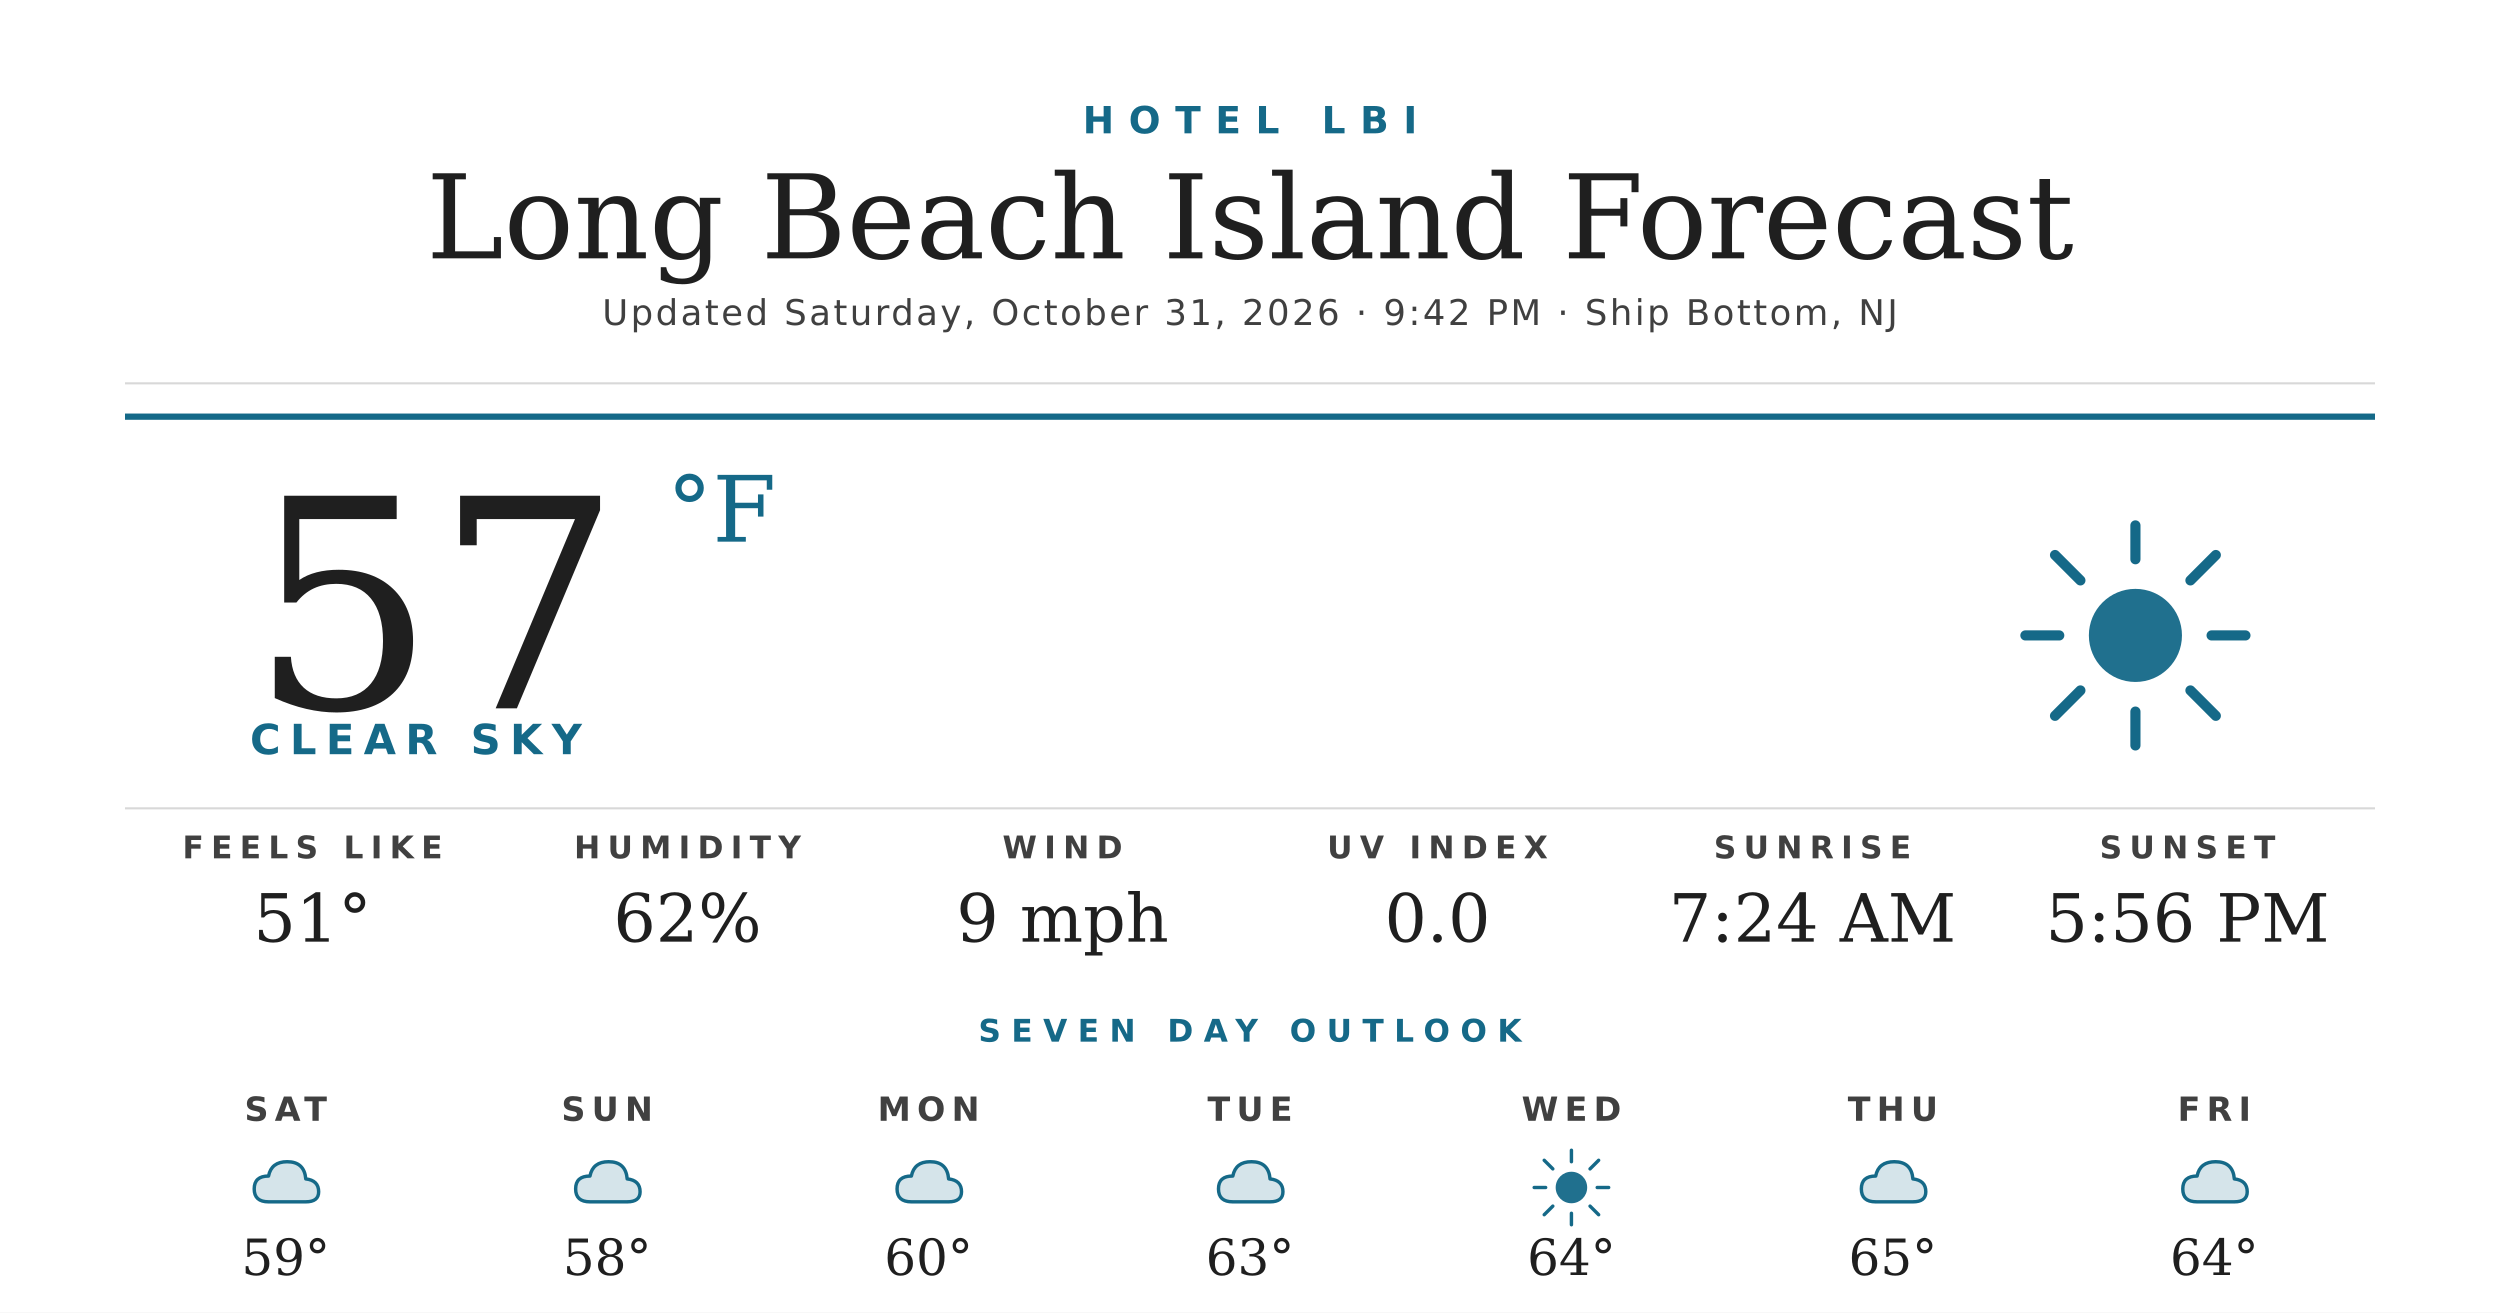
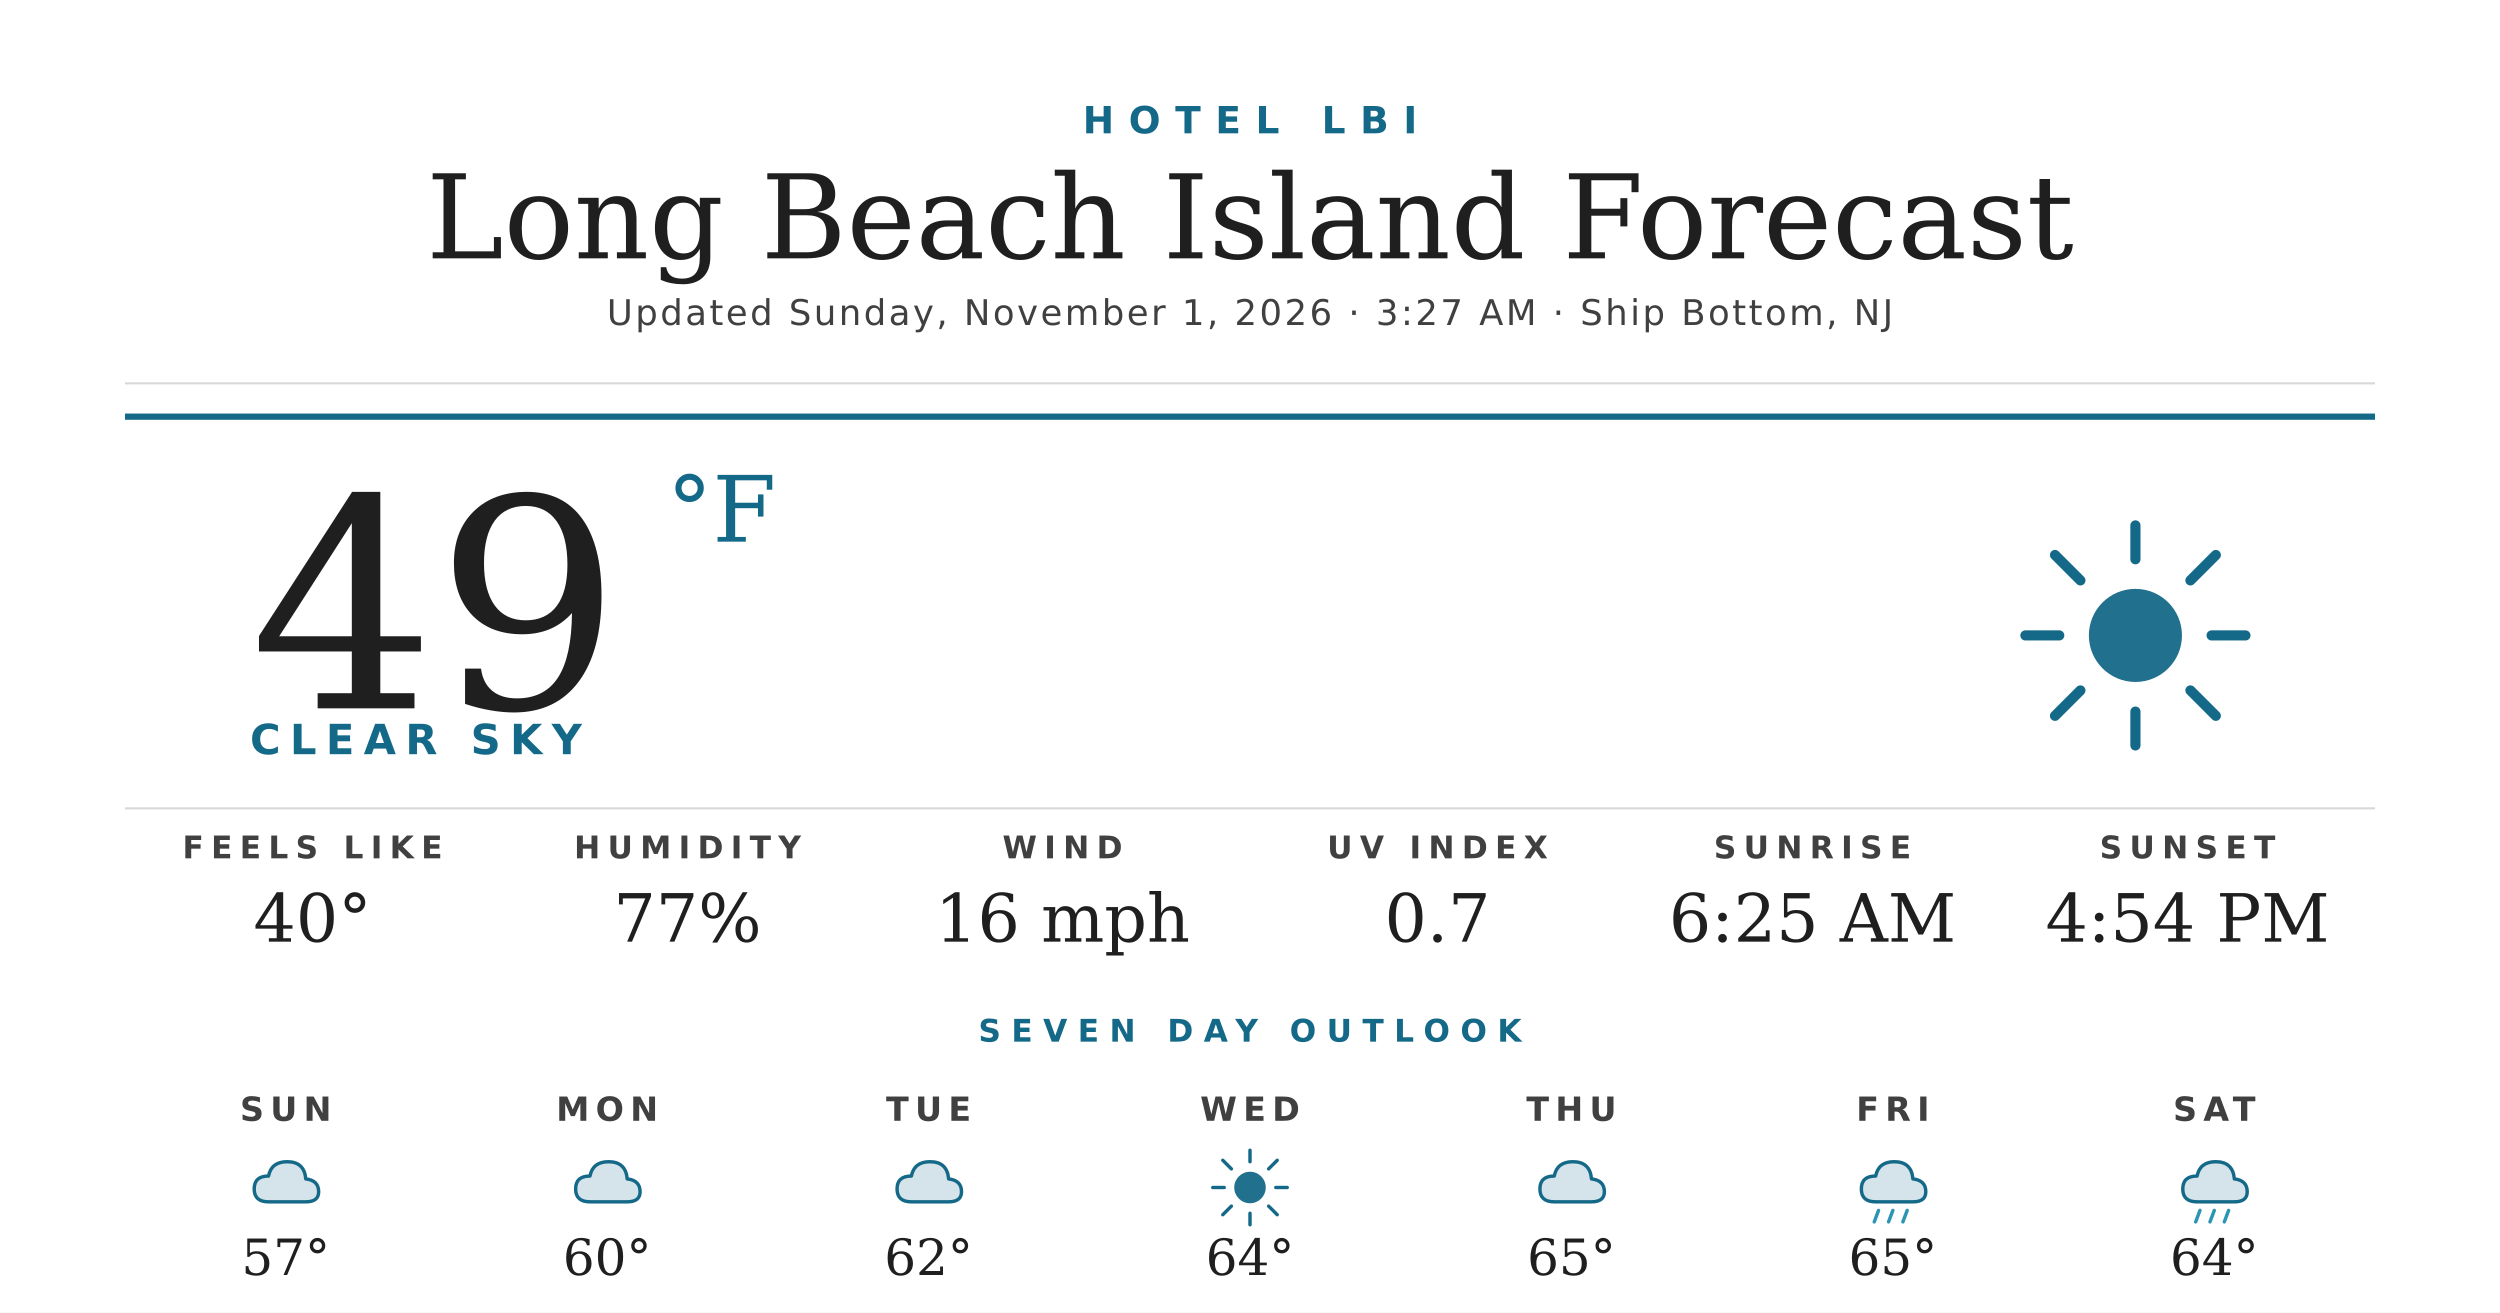
<svg xmlns="http://www.w3.org/2000/svg" width="1200" height="630" viewBox="0 0 1200 630">
  <rect width="1200" height="630" fill="#ffffff" />
  <text x="600" y="64" text-anchor="middle" font-family="'Montserrat Bold', 'Montserrat', 'DejaVu Sans', Helvetica, Arial, sans-serif" font-size="18" font-weight="700" fill="#156988" letter-spacing="7">HOTEL LBI</text>
  <text x="600" y="124" text-anchor="middle" font-family="'Prata', 'DejaVu Serif', Georgia, serif" font-size="56" fill="#1f1f1f">Long Beach Island Forecast</text>
-   <text x="600" y="156" text-anchor="middle" font-family="'Montserrat', 'DejaVu Sans', Helvetica, Arial, sans-serif" font-size="17" font-weight="500" fill="#404040" letter-spacing="1.2">Updated Saturday, October 31, 2026 · 9:42 PM · Ship Bottom, NJ</text>
+   <text x="600" y="156" text-anchor="middle" font-family="'Montserrat', 'DejaVu Sans', Helvetica, Arial, sans-serif" font-size="17" font-weight="500" fill="#404040" letter-spacing="1.2">Updated Sunday, November 1, 2026 · 3:27 AM · Ship Bottom, NJ</text>
  <line x1="60" y1="184" x2="1140" y2="184" stroke="#d8d8d8" stroke-width="1" />
  <line x1="60" y1="200" x2="1140" y2="200" stroke="#156988" stroke-width="3" />
-   <text x="120" y="340" font-family="'Prata', 'DejaVu Serif', Georgia, serif" font-size="140" fill="#1f1f1f">57</text>
+   <text x="120" y="340" font-family="'Prata', 'DejaVu Serif', Georgia, serif" font-size="140" fill="#1f1f1f">49</text>
  <text x="320" y="260" font-family="'Prata', 'DejaVu Serif', Georgia, serif" font-size="44" fill="#156988">°F</text>
  <text x="120" y="362" font-family="'Montserrat Bold', 'Montserrat', 'DejaVu Sans', Helvetica, Arial, sans-serif" font-size="20" font-weight="700" fill="#156988" letter-spacing="4.5">CLEAR SKY</text>
  <g transform="translate(960,240) scale(2.03125)">
    <circle cx="32" cy="32" r="11" fill="#156988" opacity="0.95" />
    <g stroke="#156988" stroke-width="2.4" stroke-linecap="round">
      <line x1="32" y1="6" x2="32" y2="14" />
      <line x1="32" y1="50" x2="32" y2="58" />
      <line x1="6" y1="32" x2="14" y2="32" />
      <line x1="50" y1="32" x2="58" y2="32" />
      <line x1="13" y1="13" x2="19" y2="19" />
      <line x1="45" y1="45" x2="51" y2="51" />
      <line x1="13" y1="51" x2="19" y2="45" />
      <line x1="45" y1="19" x2="51" y2="13" />
    </g>
  </g>
  <line x1="60" y1="388" x2="1140" y2="388" stroke="#d8d8d8" stroke-width="1" />
  <text x="150" y="412" text-anchor="middle" font-family="'Montserrat Bold', 'Montserrat', 'DejaVu Sans', Helvetica, Arial, sans-serif" font-size="15" font-weight="700" fill="#404040" letter-spacing="3.5">FEELS LIKE</text>
-   <text x="150" y="452" text-anchor="middle" font-family="'Prata', 'DejaVu Serif', Georgia, serif" font-size="32" fill="#1f1f1f">51°</text>
+   <text x="150" y="452" text-anchor="middle" font-family="'Prata', 'DejaVu Serif', Georgia, serif" font-size="32" fill="#1f1f1f">40°</text>
  <text x="330" y="412" text-anchor="middle" font-family="'Montserrat Bold', 'Montserrat', 'DejaVu Sans', Helvetica, Arial, sans-serif" font-size="15" font-weight="700" fill="#404040" letter-spacing="3.5">HUMIDITY</text>
-   <text x="330" y="452" text-anchor="middle" font-family="'Prata', 'DejaVu Serif', Georgia, serif" font-size="32" fill="#1f1f1f">62%</text>
+   <text x="330" y="452" text-anchor="middle" font-family="'Prata', 'DejaVu Serif', Georgia, serif" font-size="32" fill="#1f1f1f">77%</text>
  <text x="510" y="412" text-anchor="middle" font-family="'Montserrat Bold', 'Montserrat', 'DejaVu Sans', Helvetica, Arial, sans-serif" font-size="15" font-weight="700" fill="#404040" letter-spacing="3.5">WIND</text>
-   <text x="510" y="452" text-anchor="middle" font-family="'Prata', 'DejaVu Serif', Georgia, serif" font-size="32" fill="#1f1f1f">9 mph</text>
+   <text x="510" y="452" text-anchor="middle" font-family="'Prata', 'DejaVu Serif', Georgia, serif" font-size="32" fill="#1f1f1f">16 mph</text>
  <text x="690" y="412" text-anchor="middle" font-family="'Montserrat Bold', 'Montserrat', 'DejaVu Sans', Helvetica, Arial, sans-serif" font-size="15" font-weight="700" fill="#404040" letter-spacing="3.5">UV INDEX</text>
-   <text x="690" y="452" text-anchor="middle" font-family="'Prata', 'DejaVu Serif', Georgia, serif" font-size="32" fill="#1f1f1f">0.0</text>
+   <text x="690" y="452" text-anchor="middle" font-family="'Prata', 'DejaVu Serif', Georgia, serif" font-size="32" fill="#1f1f1f">0.7</text>
  <text x="870" y="412" text-anchor="middle" font-family="'Montserrat Bold', 'Montserrat', 'DejaVu Sans', Helvetica, Arial, sans-serif" font-size="15" font-weight="700" fill="#404040" letter-spacing="3.5">SUNRISE</text>
-   <text x="870" y="452" text-anchor="middle" font-family="'Prata', 'DejaVu Serif', Georgia, serif" font-size="32" fill="#1f1f1f">7:24 AM</text>
+   <text x="870" y="452" text-anchor="middle" font-family="'Prata', 'DejaVu Serif', Georgia, serif" font-size="32" fill="#1f1f1f">6:25 AM</text>
  <text x="1050" y="412" text-anchor="middle" font-family="'Montserrat Bold', 'Montserrat', 'DejaVu Sans', Helvetica, Arial, sans-serif" font-size="15" font-weight="700" fill="#404040" letter-spacing="3.5">SUNSET</text>
-   <text x="1050" y="452" text-anchor="middle" font-family="'Prata', 'DejaVu Serif', Georgia, serif" font-size="32" fill="#1f1f1f">5:56 PM</text>
+   <text x="1050" y="452" text-anchor="middle" font-family="'Prata', 'DejaVu Serif', Georgia, serif" font-size="32" fill="#1f1f1f">4:54 PM</text>
  <text x="600" y="500" text-anchor="middle" font-family="'Montserrat Bold', 'Montserrat', 'DejaVu Sans', Helvetica, Arial, sans-serif" font-size="15" font-weight="700" fill="#156988" letter-spacing="5">SEVEN DAY OUTLOOK</text>
-   <text x="137.143" y="538" text-anchor="middle" font-family="'Montserrat Bold', 'Montserrat', 'DejaVu Sans', Helvetica, Arial, sans-serif" font-size="16" font-weight="700" fill="#404040" letter-spacing="3">SAT</text>
+   <text x="137.143" y="538" text-anchor="middle" font-family="'Montserrat Bold', 'Montserrat', 'DejaVu Sans', Helvetica, Arial, sans-serif" font-size="16" font-weight="700" fill="#404040" letter-spacing="3">SUN</text>
  <g transform="translate(115.1429,548) scale(0.6875)">
    <path d="M20 42 Q10 42 10 33 Q10 24 20 24 Q22 14 33 14 Q45 14 46 26 Q55 27 55 35 Q55 42 46 42 Z" fill="#156988" opacity="0.18" />
    <path d="M20 42 Q10 42 10 33 Q10 24 20 24 Q22 14 33 14 Q45 14 46 26 Q55 27 55 35 Q55 42 46 42 Z" fill="none" stroke="#156988" stroke-width="2.4" stroke-linejoin="round" />
  </g>
-   <text x="137.143" y="612" text-anchor="middle" font-family="'Prata', 'DejaVu Serif', Georgia, serif" font-size="24" fill="#1f1f1f">59°</text>
-   <text x="291.429" y="538" text-anchor="middle" font-family="'Montserrat Bold', 'Montserrat', 'DejaVu Sans', Helvetica, Arial, sans-serif" font-size="16" font-weight="700" fill="#404040" letter-spacing="3">SUN</text>
+   <text x="137.143" y="612" text-anchor="middle" font-family="'Prata', 'DejaVu Serif', Georgia, serif" font-size="24" fill="#1f1f1f">57°</text>
+   <text x="291.429" y="538" text-anchor="middle" font-family="'Montserrat Bold', 'Montserrat', 'DejaVu Sans', Helvetica, Arial, sans-serif" font-size="16" font-weight="700" fill="#404040" letter-spacing="3">MON</text>
  <g transform="translate(269.4286,548) scale(0.6875)">
    <path d="M20 42 Q10 42 10 33 Q10 24 20 24 Q22 14 33 14 Q45 14 46 26 Q55 27 55 35 Q55 42 46 42 Z" fill="#156988" opacity="0.18" />
    <path d="M20 42 Q10 42 10 33 Q10 24 20 24 Q22 14 33 14 Q45 14 46 26 Q55 27 55 35 Q55 42 46 42 Z" fill="none" stroke="#156988" stroke-width="2.4" stroke-linejoin="round" />
  </g>
-   <text x="291.429" y="612" text-anchor="middle" font-family="'Prata', 'DejaVu Serif', Georgia, serif" font-size="24" fill="#1f1f1f">58°</text>
-   <text x="445.714" y="538" text-anchor="middle" font-family="'Montserrat Bold', 'Montserrat', 'DejaVu Sans', Helvetica, Arial, sans-serif" font-size="16" font-weight="700" fill="#404040" letter-spacing="3">MON</text>
+   <text x="291.429" y="612" text-anchor="middle" font-family="'Prata', 'DejaVu Serif', Georgia, serif" font-size="24" fill="#1f1f1f">60°</text>
+   <text x="445.714" y="538" text-anchor="middle" font-family="'Montserrat Bold', 'Montserrat', 'DejaVu Sans', Helvetica, Arial, sans-serif" font-size="16" font-weight="700" fill="#404040" letter-spacing="3">TUE</text>
  <g transform="translate(423.7143,548) scale(0.6875)">
    <path d="M20 42 Q10 42 10 33 Q10 24 20 24 Q22 14 33 14 Q45 14 46 26 Q55 27 55 35 Q55 42 46 42 Z" fill="#156988" opacity="0.18" />
    <path d="M20 42 Q10 42 10 33 Q10 24 20 24 Q22 14 33 14 Q45 14 46 26 Q55 27 55 35 Q55 42 46 42 Z" fill="none" stroke="#156988" stroke-width="2.4" stroke-linejoin="round" />
  </g>
-   <text x="445.714" y="612" text-anchor="middle" font-family="'Prata', 'DejaVu Serif', Georgia, serif" font-size="24" fill="#1f1f1f">60°</text>
-   <text x="600" y="538" text-anchor="middle" font-family="'Montserrat Bold', 'Montserrat', 'DejaVu Sans', Helvetica, Arial, sans-serif" font-size="16" font-weight="700" fill="#404040" letter-spacing="3">TUE</text>
+   <text x="445.714" y="612" text-anchor="middle" font-family="'Prata', 'DejaVu Serif', Georgia, serif" font-size="24" fill="#1f1f1f">62°</text>
+   <text x="600" y="538" text-anchor="middle" font-family="'Montserrat Bold', 'Montserrat', 'DejaVu Sans', Helvetica, Arial, sans-serif" font-size="16" font-weight="700" fill="#404040" letter-spacing="3">WED</text>
  <g transform="translate(578,548) scale(0.6875)">
-     <path d="M20 42 Q10 42 10 33 Q10 24 20 24 Q22 14 33 14 Q45 14 46 26 Q55 27 55 35 Q55 42 46 42 Z" fill="#156988" opacity="0.18" />
-     <path d="M20 42 Q10 42 10 33 Q10 24 20 24 Q22 14 33 14 Q45 14 46 26 Q55 27 55 35 Q55 42 46 42 Z" fill="none" stroke="#156988" stroke-width="2.4" stroke-linejoin="round" />
-   </g>
-   <text x="600" y="612" text-anchor="middle" font-family="'Prata', 'DejaVu Serif', Georgia, serif" font-size="24" fill="#1f1f1f">63°</text>
-   <text x="754.286" y="538" text-anchor="middle" font-family="'Montserrat Bold', 'Montserrat', 'DejaVu Sans', Helvetica, Arial, sans-serif" font-size="16" font-weight="700" fill="#404040" letter-spacing="3">WED</text>
-   <g transform="translate(732.2857,548) scale(0.6875)">
    <circle cx="32" cy="32" r="11" fill="#156988" opacity="0.95" />
    <g stroke="#156988" stroke-width="2.4" stroke-linecap="round">
      <line x1="32" y1="6" x2="32" y2="14" />
      <line x1="32" y1="50" x2="32" y2="58" />
      <line x1="6" y1="32" x2="14" y2="32" />
      <line x1="50" y1="32" x2="58" y2="32" />
      <line x1="13" y1="13" x2="19" y2="19" />
      <line x1="45" y1="45" x2="51" y2="51" />
      <line x1="13" y1="51" x2="19" y2="45" />
      <line x1="45" y1="19" x2="51" y2="13" />
    </g>
  </g>
-   <text x="754.286" y="612" text-anchor="middle" font-family="'Prata', 'DejaVu Serif', Georgia, serif" font-size="24" fill="#1f1f1f">64°</text>
-   <text x="908.571" y="538" text-anchor="middle" font-family="'Montserrat Bold', 'Montserrat', 'DejaVu Sans', Helvetica, Arial, sans-serif" font-size="16" font-weight="700" fill="#404040" letter-spacing="3">THU</text>
+   <text x="600" y="612" text-anchor="middle" font-family="'Prata', 'DejaVu Serif', Georgia, serif" font-size="24" fill="#1f1f1f">64°</text>
+   <text x="754.286" y="538" text-anchor="middle" font-family="'Montserrat Bold', 'Montserrat', 'DejaVu Sans', Helvetica, Arial, sans-serif" font-size="16" font-weight="700" fill="#404040" letter-spacing="3">THU</text>
+   <g transform="translate(732.2857,548) scale(0.6875)">
+     <path d="M20 42 Q10 42 10 33 Q10 24 20 24 Q22 14 33 14 Q45 14 46 26 Q55 27 55 35 Q55 42 46 42 Z" fill="#156988" opacity="0.18" />
+     <path d="M20 42 Q10 42 10 33 Q10 24 20 24 Q22 14 33 14 Q45 14 46 26 Q55 27 55 35 Q55 42 46 42 Z" fill="none" stroke="#156988" stroke-width="2.4" stroke-linejoin="round" />
+   </g>
+   <text x="754.286" y="612" text-anchor="middle" font-family="'Prata', 'DejaVu Serif', Georgia, serif" font-size="24" fill="#1f1f1f">65°</text>
+   <text x="908.571" y="538" text-anchor="middle" font-family="'Montserrat Bold', 'Montserrat', 'DejaVu Sans', Helvetica, Arial, sans-serif" font-size="16" font-weight="700" fill="#404040" letter-spacing="3">FRI</text>
  <g transform="translate(886.5714,548) scale(0.6875)">
    <path d="M20 42 Q10 42 10 33 Q10 24 20 24 Q22 14 33 14 Q45 14 46 26 Q55 27 55 35 Q55 42 46 42 Z" fill="#156988" opacity="0.18" />
    <path d="M20 42 Q10 42 10 33 Q10 24 20 24 Q22 14 33 14 Q45 14 46 26 Q55 27 55 35 Q55 42 46 42 Z" fill="none" stroke="#156988" stroke-width="2.4" stroke-linejoin="round" />
+     <g stroke="#2C95B3" stroke-width="2.4" stroke-linecap="round">
+       <line x1="22" y1="48" x2="19" y2="56" />
+       <line x1="32" y1="48" x2="29" y2="56" />
+       <line x1="42" y1="48" x2="39" y2="56" />
+     </g>
  </g>
  <text x="908.571" y="612" text-anchor="middle" font-family="'Prata', 'DejaVu Serif', Georgia, serif" font-size="24" fill="#1f1f1f">65°</text>
-   <text x="1062.857" y="538" text-anchor="middle" font-family="'Montserrat Bold', 'Montserrat', 'DejaVu Sans', Helvetica, Arial, sans-serif" font-size="16" font-weight="700" fill="#404040" letter-spacing="3">FRI</text>
+   <text x="1062.857" y="538" text-anchor="middle" font-family="'Montserrat Bold', 'Montserrat', 'DejaVu Sans', Helvetica, Arial, sans-serif" font-size="16" font-weight="700" fill="#404040" letter-spacing="3">SAT</text>
  <g transform="translate(1040.857,548) scale(0.6875)">
    <path d="M20 42 Q10 42 10 33 Q10 24 20 24 Q22 14 33 14 Q45 14 46 26 Q55 27 55 35 Q55 42 46 42 Z" fill="#156988" opacity="0.18" />
    <path d="M20 42 Q10 42 10 33 Q10 24 20 24 Q22 14 33 14 Q45 14 46 26 Q55 27 55 35 Q55 42 46 42 Z" fill="none" stroke="#156988" stroke-width="2.4" stroke-linejoin="round" />
+     <g stroke="#2C95B3" stroke-width="2.4" stroke-linecap="round">
+       <line x1="22" y1="48" x2="19" y2="56" />
+       <line x1="32" y1="48" x2="29" y2="56" />
+       <line x1="42" y1="48" x2="39" y2="56" />
+     </g>
  </g>
  <text x="1062.857" y="612" text-anchor="middle" font-family="'Prata', 'DejaVu Serif', Georgia, serif" font-size="24" fill="#1f1f1f">64°</text>
</svg>
